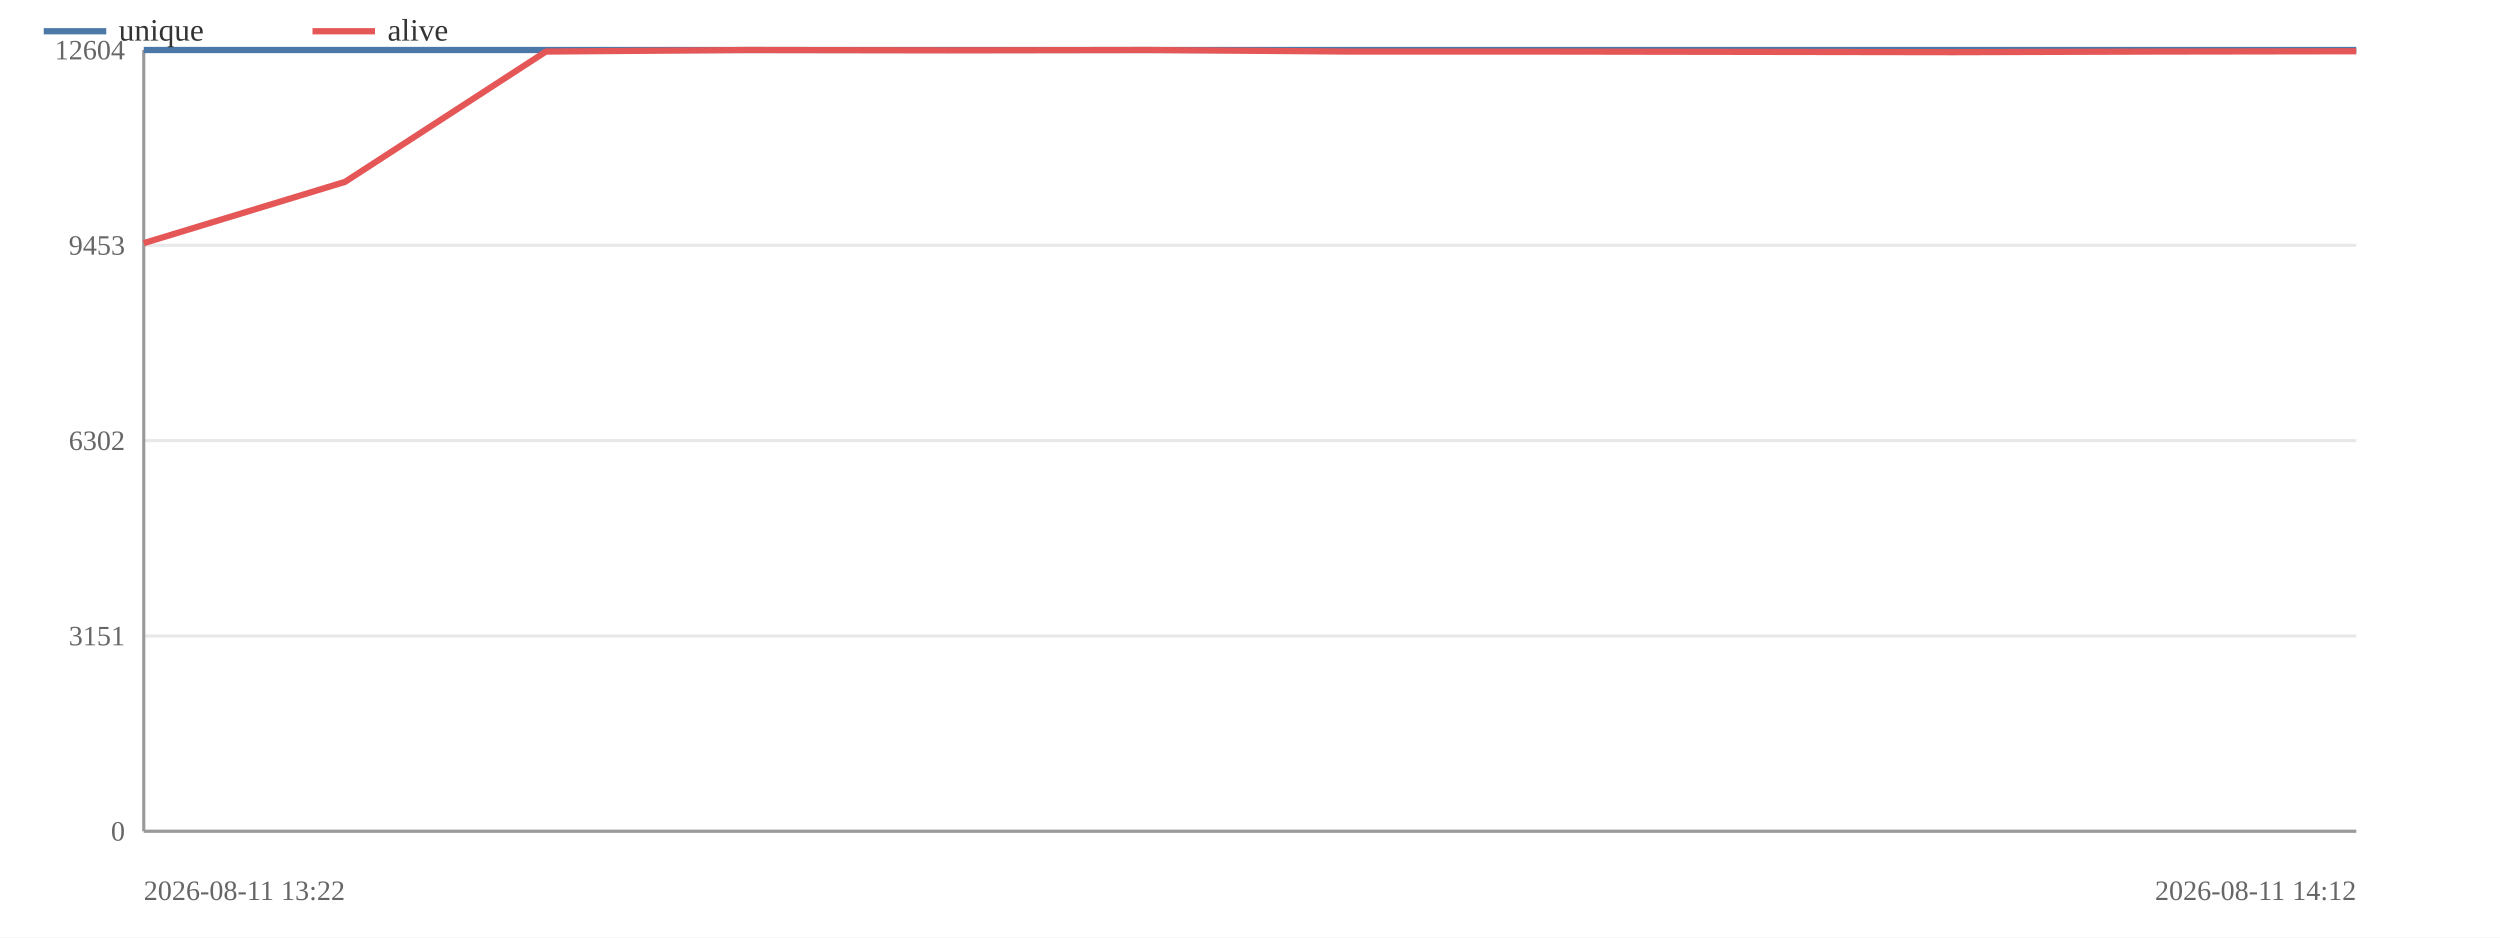
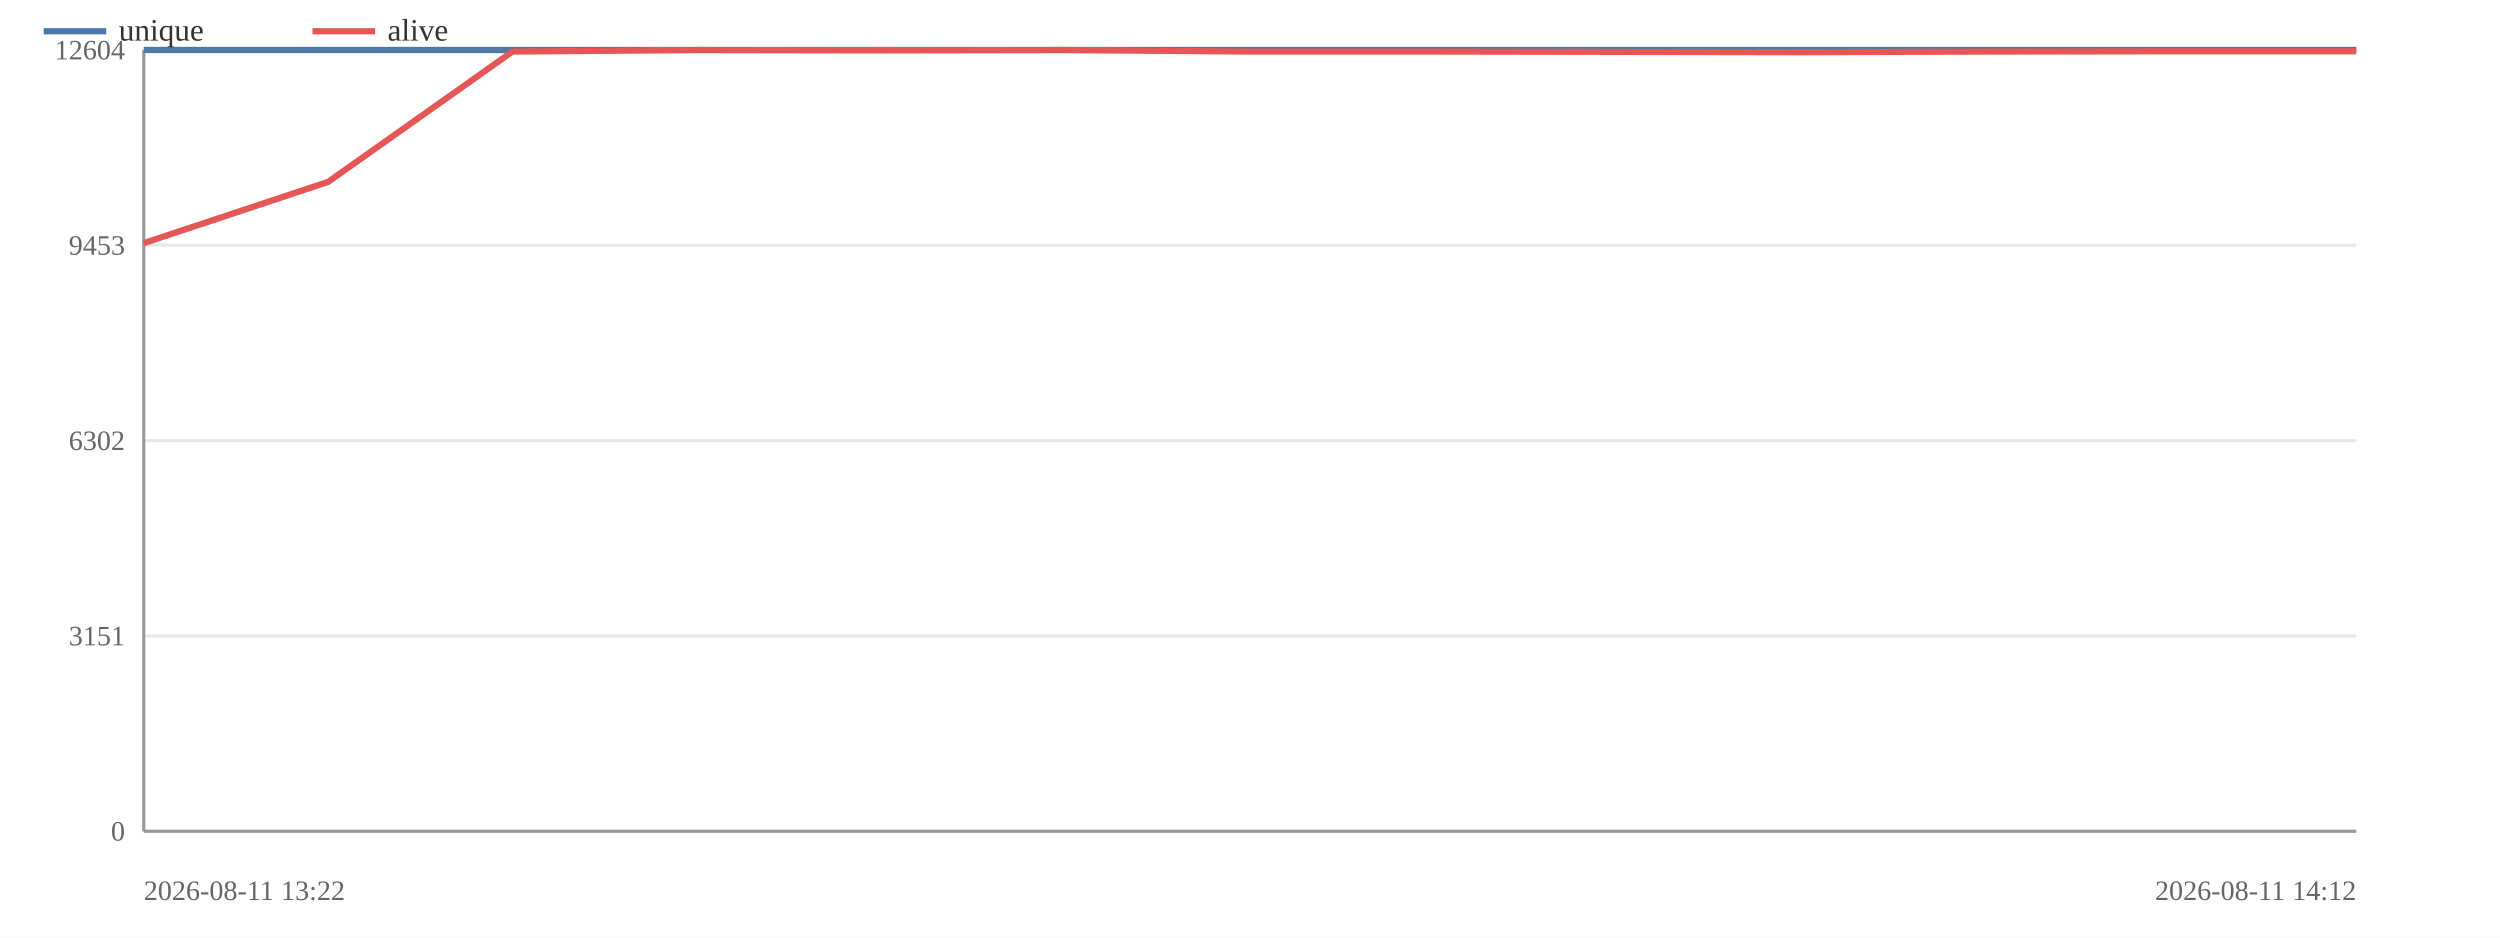
<svg xmlns="http://www.w3.org/2000/svg" width="800" height="300" viewBox="0 0 800 300">
  <rect width="800" height="300" fill="#ffffff" />
  <line x1="46" y1="266.0" x2="754" y2="266.0" stroke="#e8e8e8" stroke-width="1" />
  <text x="40" y="269.0" font-size="9" text-anchor="end" fill="#666">0</text>
  <line x1="46" y1="203.5" x2="754" y2="203.5" stroke="#e8e8e8" stroke-width="1" />
  <text x="40" y="206.5" font-size="9" text-anchor="end" fill="#666">3151</text>
  <line x1="46" y1="141.0" x2="754" y2="141.0" stroke="#e8e8e8" stroke-width="1" />
  <text x="40" y="144.0" font-size="9" text-anchor="end" fill="#666">6302</text>
  <line x1="46" y1="78.5" x2="754" y2="78.5" stroke="#e8e8e8" stroke-width="1" />
  <text x="40" y="81.5" font-size="9" text-anchor="end" fill="#666">9453</text>
  <line x1="46" y1="16.0" x2="754" y2="16.0" stroke="#e8e8e8" stroke-width="1" />
  <text x="40" y="19.0" font-size="9" text-anchor="end" fill="#666">12604</text>
  <line x1="46" y1="16" x2="46" y2="266" stroke="#999" stroke-width="1" />
  <line x1="46" y1="266" x2="754" y2="266" stroke="#999" stroke-width="1" />
  <polyline fill="none" stroke="#4c78a8" stroke-width="2" stroke-linejoin="round" points="46.0,16.0 754.0,16.0" />
  <text x="46" y="288" font-size="9" fill="#666">2026-08-11 13:22</text>
  <text x="754" y="288" font-size="9" text-anchor="end" fill="#666">2026-08-11 14:12</text>
-   <polyline fill="none" stroke="#e45756" stroke-width="2" stroke-linejoin="round" points="46.0,77.8 110.4,58.2 174.7,16.5 239.1,16.0 303.5,16.1 367.8,16.0 432.2,16.5 496.5,16.5 560.9,16.6 625.3,16.7 689.6,16.5 754.0,16.4" />
+   <polyline fill="none" stroke="#e45756" stroke-width="2" stroke-linejoin="round" points="46.0,77.8 105.0,58.2 164.0,16.5 223.0,16.0 282.0,16.1 341.0,16.0 400.0,16.5 459.0,16.5 518.0,16.6 577.0,16.7 636.0,16.5 695.0,16.4 754.0,16.4" />
  <line x1="14" y1="10" x2="34" y2="10" stroke="#4c78a8" stroke-width="2" />
  <text x="38" y="13" font-size="10" fill="#333">unique</text>
  <line x1="100" y1="10" x2="120" y2="10" stroke="#e45756" stroke-width="2" />
  <text x="124" y="13" font-size="10" fill="#333">alive</text>
</svg>
